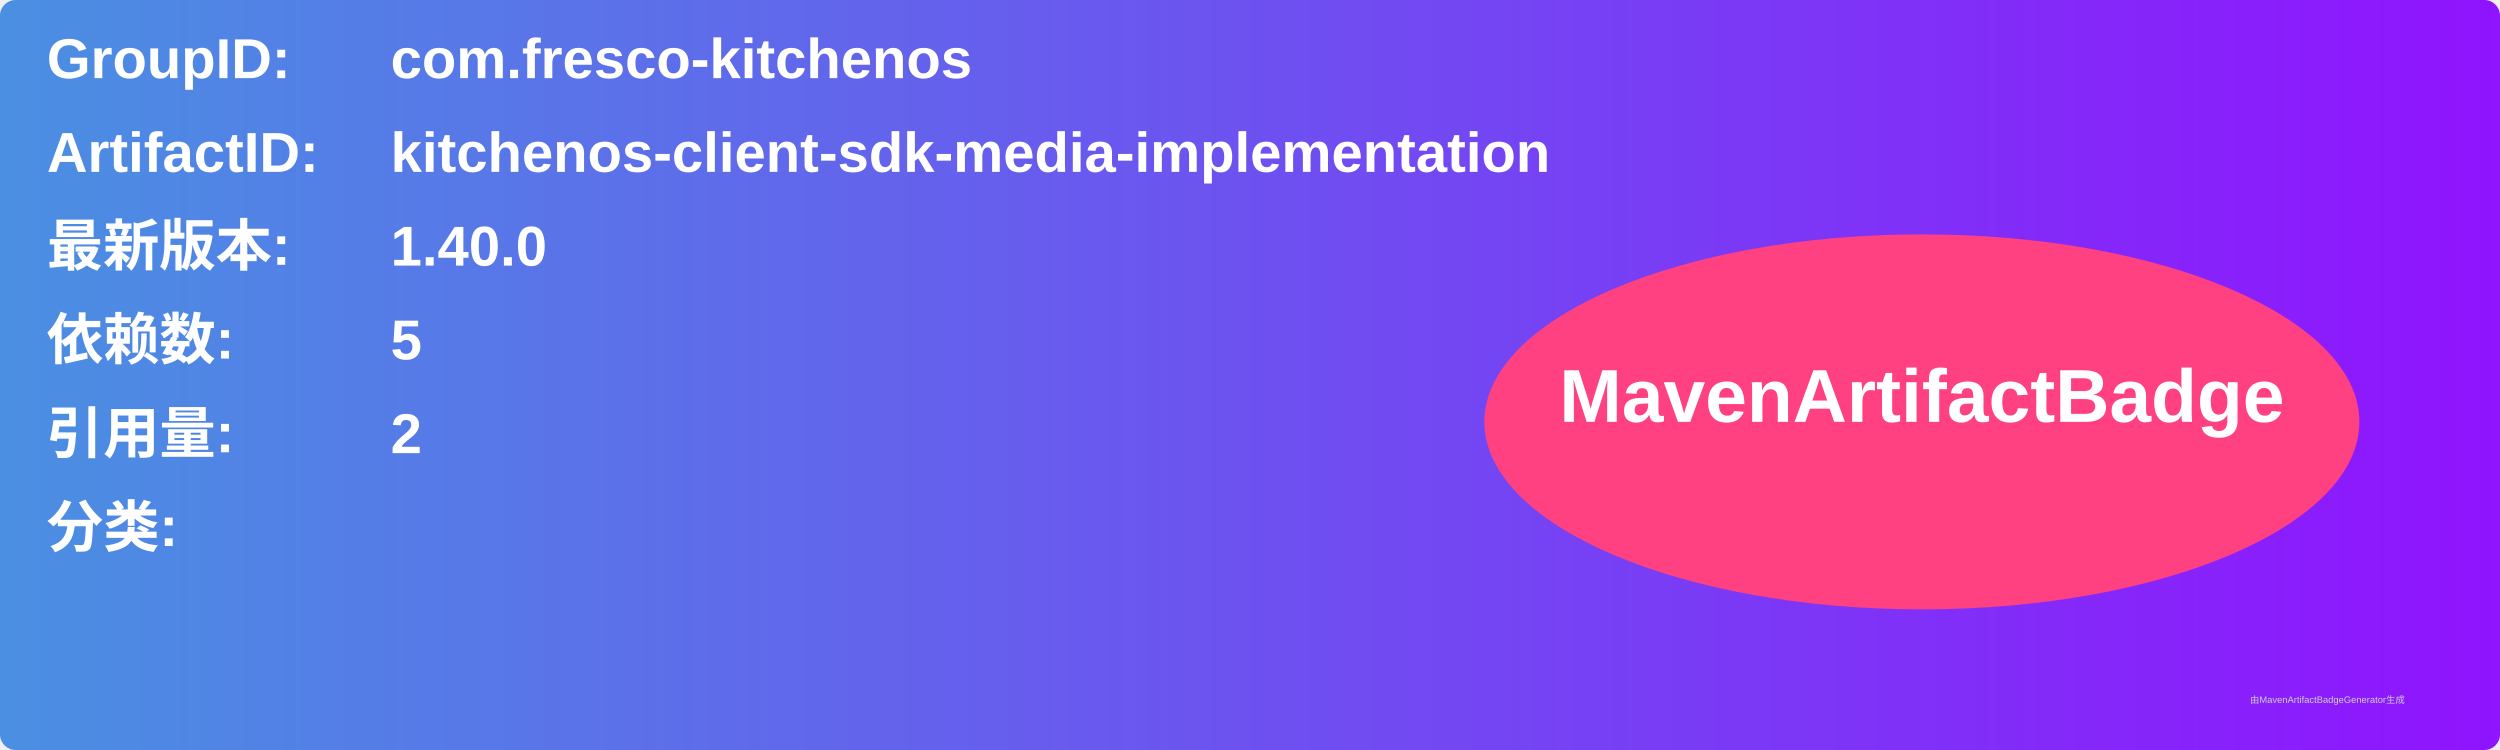
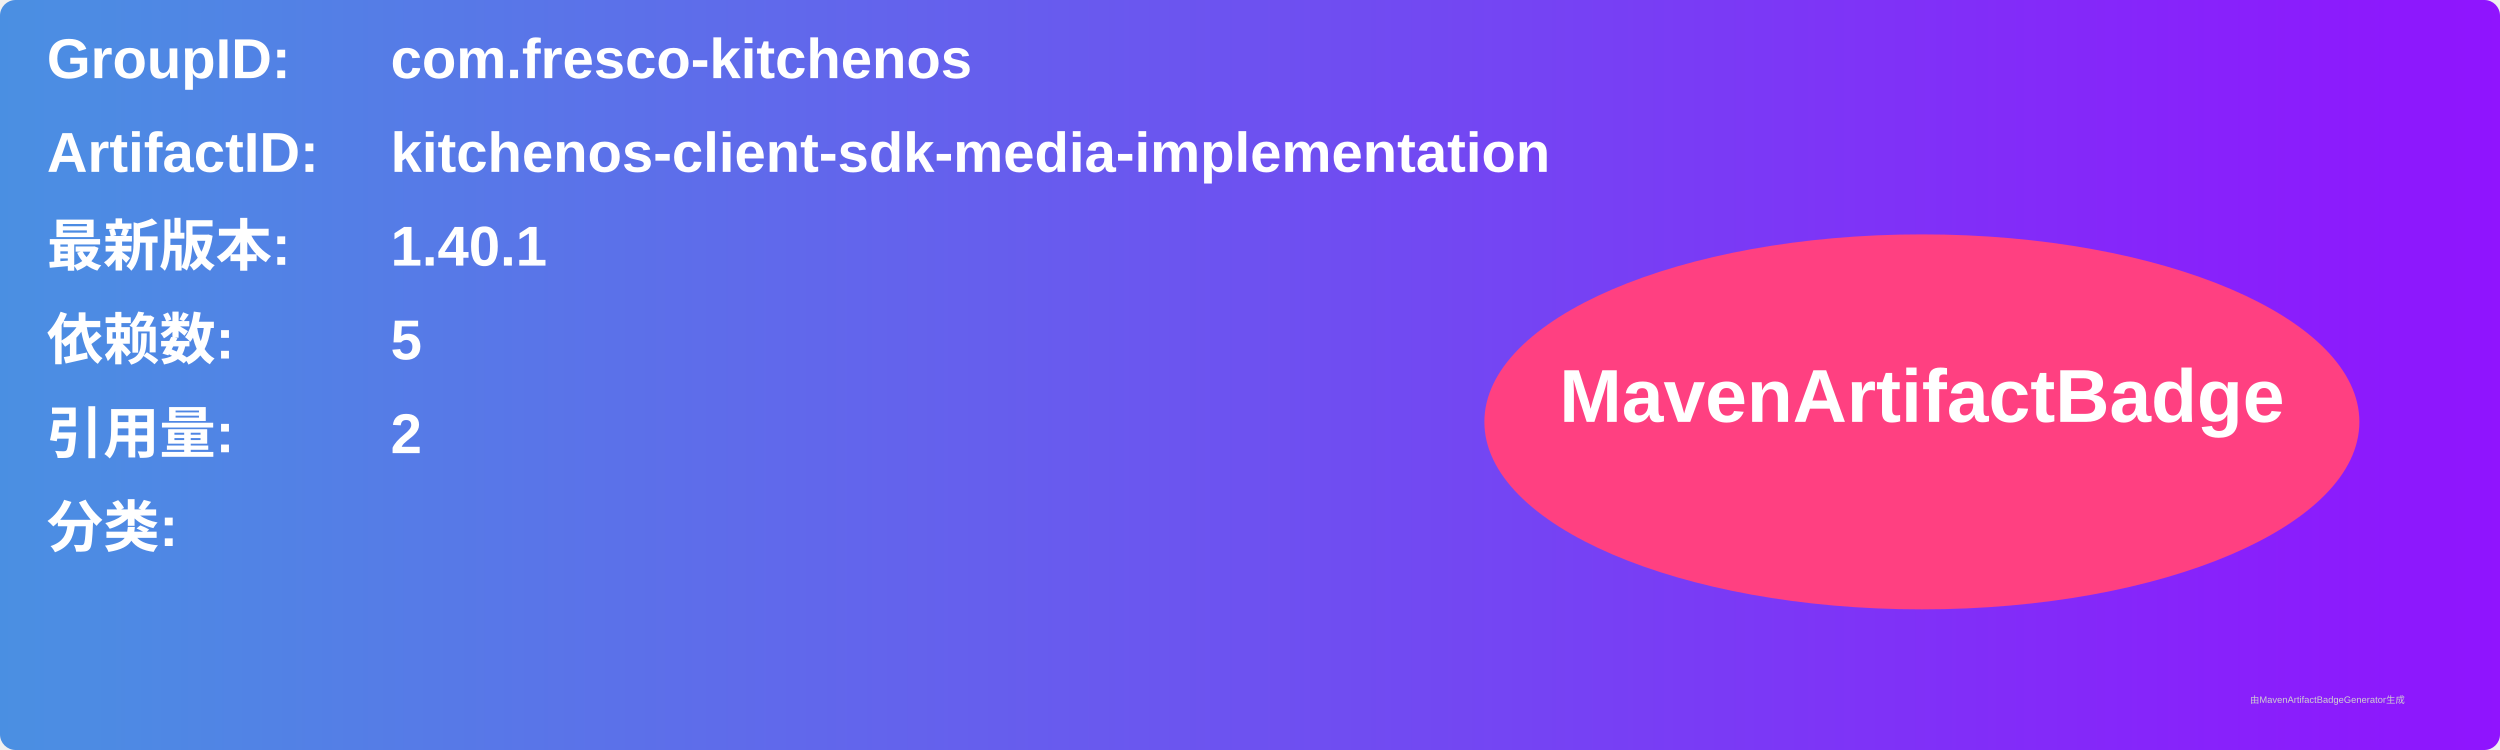
<svg xmlns="http://www.w3.org/2000/svg" width="800" height="240" viewBox="0 0 800 240">
  <linearGradient id="grad" x1="0%" y1="0%" x2="100%" y2="0%">
    <stop offset="0%" stop-color="#4a90e2" />
    <stop offset="100%" stop-color="#9013fe" />
  </linearGradient>
  <rect width="100%" height="100%" rx="5" ry="5" fill="url(#grad)" />
  <g transform="translate(15, 15)">
    <text x="0" y="10" font-family="Arial" font-size="18" fill="white" font-weight="bold" width="260">GroupID:</text>
    <text x="110" y="10" font-family="Arial" font-size="18" fill="white" font-weight="bold" width="460">com.fresco-kitchenos</text>
    <text x="0" y="40" font-family="Arial" font-size="18" fill="white" font-weight="bold" width="260">ArtifactID:</text>
    <text x="110" y="40" font-family="Arial" font-size="18" fill="white" font-weight="bold" width="460">kitchenos-client-sdk-media-implementation</text>
    <text x="0" y="70" font-family="Arial" font-size="18" fill="white" font-weight="bold">最新版本:</text>
    <text x="110" y="70" font-family="Arial" font-size="18" fill="white" font-weight="bold">
-       <tspan font-weight="bold">1.40.0</tspan>
+       <tspan font-weight="bold">1.40.1</tspan>
    </text>
    <text x="0" y="100" font-family="Arial" font-size="18" fill="white" font-weight="bold">依赖数: </text>
    <text x="110" y="100" font-family="Arial" font-size="18" fill="white">
      <tspan font-weight="bold">5</tspan>
    </text>
    <text x="0" y="130" font-family="Arial" font-size="18" fill="white" font-weight="bold">引用量: </text>
    <text x="110" y="130" font-family="Arial" font-size="18" fill="white">
      <tspan font-weight="bold">2</tspan>
    </text>
    <text x="0" y="160" font-family="Arial" font-size="18" fill="white" font-weight="bold">分类:</text>
    <text x="10" y="190" font-family="Arial" font-size="10" fill="white">
      <tspan font-weight="bold" />
    </text>
    <ellipse cx="600" cy="120" rx="140" ry="60" fill="#ff4081" />
    <text x="600" y="120" text-anchor="middle" font-family="Arial" font-size="24" fill="white" font-weight="bold">MavenArtifactBadge</text>
  </g>
  <text x="720" y="225" font-family="Arial" font-size="3" fill="#d0d0d0">由MavenArtifactBadgeGenerator生成</text>
</svg>
